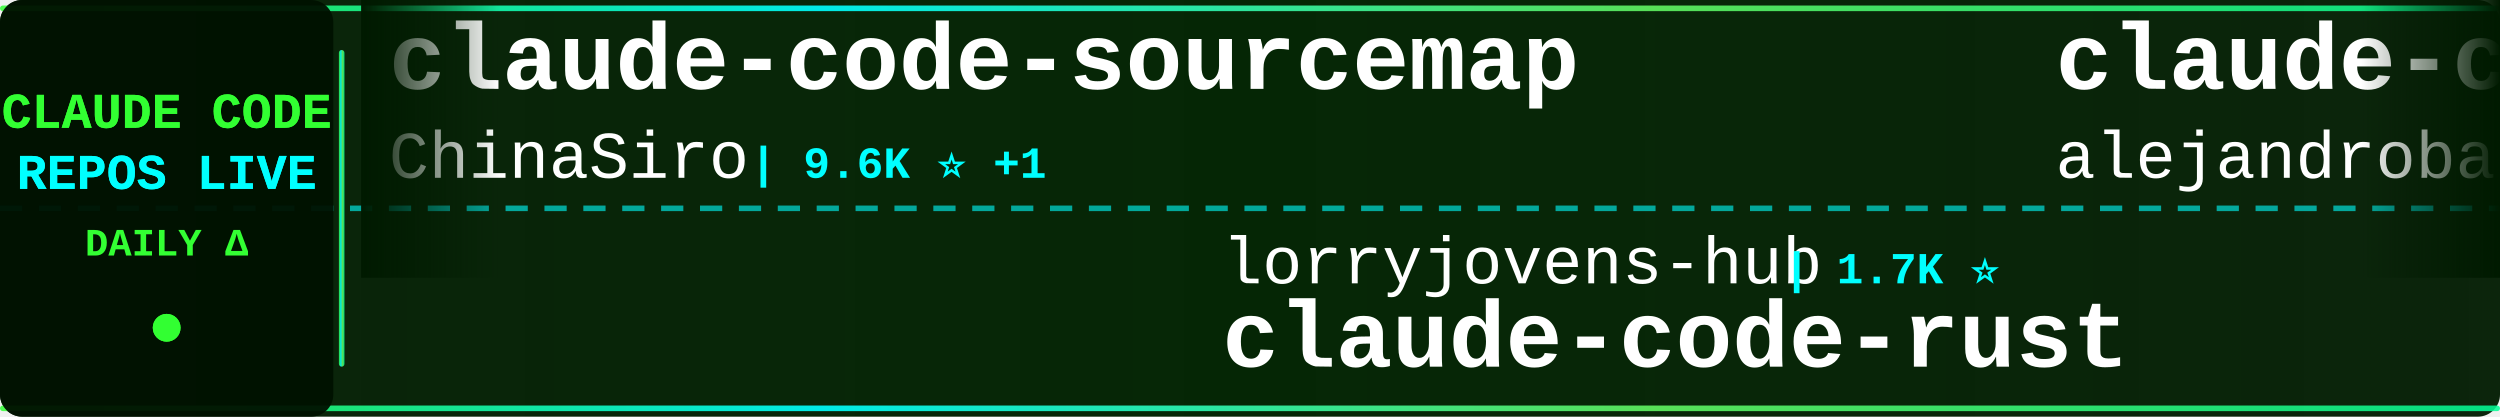
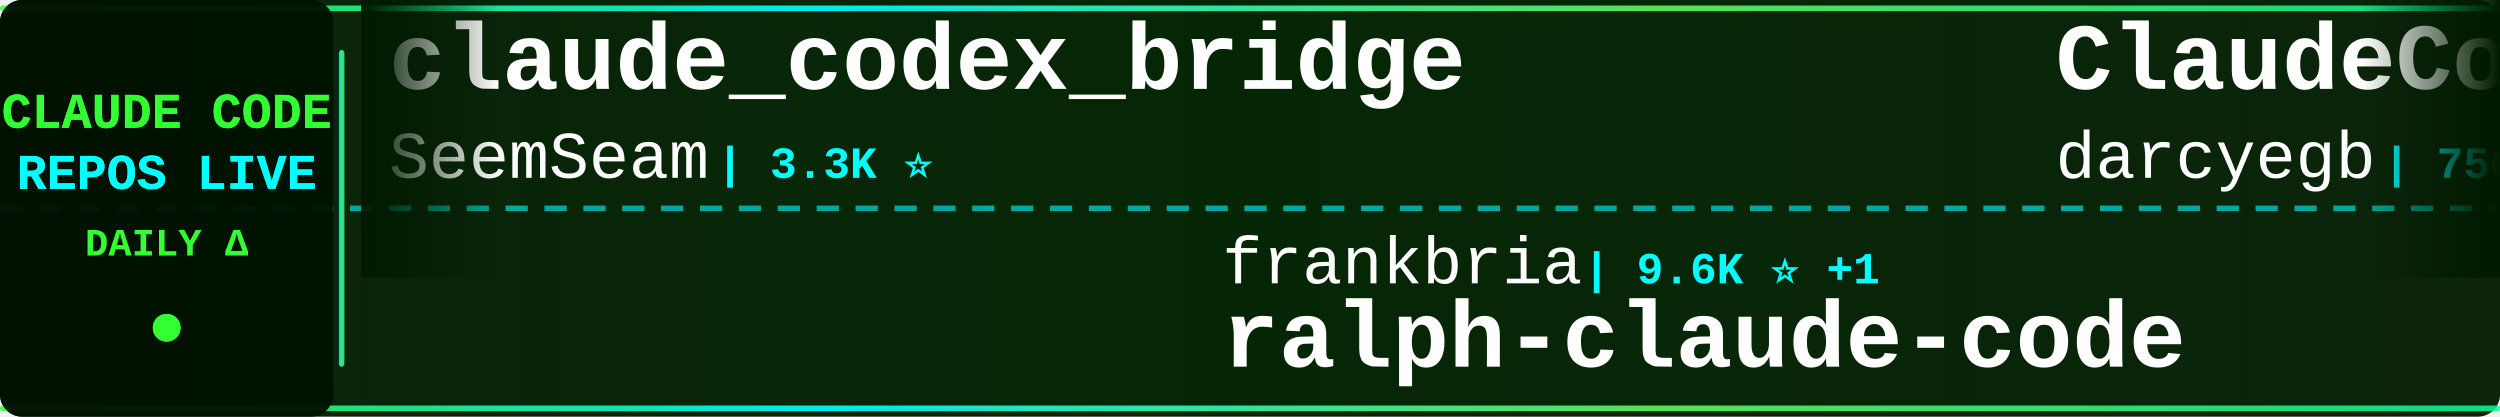
<svg xmlns="http://www.w3.org/2000/svg" width="900" height="150">
  <defs>
    <linearGradient id="tickerBg" x1="0%" y1="0%" x2="100%" y2="0%">
      <stop offset="0%" style="stop-color:#001a00;stop-opacity:0.95" />
      <stop offset="50%" style="stop-color:#002200;stop-opacity:0.98" />
      <stop offset="100%" style="stop-color:#001a00;stop-opacity:0.95" />
    </linearGradient>
    <linearGradient id="borderGrad" x1="0%" y1="0%" x2="100%" y2="0%">
      <stop offset="0%" style="stop-color:#33ff33;stop-opacity:0.85">
        <animate attributeName="stop-opacity" values="0.85;1;0.85" dur="2s" repeatCount="indefinite" />
      </stop>
      <stop offset="33%" style="stop-color:#00ffff;stop-opacity:0.9">
        <animate attributeName="stop-opacity" values="0.9;1;0.9" dur="2.2s" repeatCount="indefinite" />
      </stop>
      <stop offset="66%" style="stop-color:#66ff66;stop-opacity:0.85">
        <animate attributeName="stop-opacity" values="0.85;1;0.85" dur="1.8s" repeatCount="indefinite" />
      </stop>
      <stop offset="100%" style="stop-color:#00ff99;stop-opacity:0.85">
        <animate attributeName="stop-opacity" values="0.85;1;0.85" dur="2s" repeatCount="indefinite" />
      </stop>
    </linearGradient>
    <filter id="textGlow">
      <feGaussianBlur stdDeviation="0.1" result="coloredBlur" />
      <feMerge>
        <feMergeNode in="coloredBlur" />
        <feMergeNode in="SourceGraphic" />
      </feMerge>
    </filter>
    <filter id="metricGlow">
      <feGaussianBlur stdDeviation="0.2" result="coloredBlur" />
      <feMerge>
        <feMergeNode in="coloredBlur" />
        <feMergeNode in="SourceGraphic" />
      </feMerge>
    </filter>
    <linearGradient id="leftFade" x1="0%" y1="0%" x2="100%" y2="0%">
      <stop offset="0%" style="stop-color:#001a00;stop-opacity:1" />
      <stop offset="100%" style="stop-color:#001a00;stop-opacity:0" />
    </linearGradient>
    <linearGradient id="rightFade" x1="0%" y1="0%" x2="100%" y2="0%">
      <stop offset="0%" style="stop-color:#001a00;stop-opacity:0" />
      <stop offset="100%" style="stop-color:#001a00;stop-opacity:1" />
    </linearGradient>
  </defs>
  <rect width="900" height="150" fill="url(#tickerBg)" rx="8" />
  <rect x="0" y="2" width="900" height="2" fill="url(#borderGrad)" rx="1" />
  <rect x="0" y="146" width="900" height="2" fill="url(#borderGrad)" rx="1" />
  <line x1="0" y1="75" x2="900" y2="75" stroke="#00ffff" stroke-width="2" stroke-dasharray="8 6" opacity="0.6" />
  <rect x="0" y="0" width="120" height="150" fill="#001100" opacity="0.95" rx="8" />
  <text x="60" y="46" font-family="'Courier New', monospace" font-size="18" font-weight="bold" fill="#33ff33" text-anchor="middle" filter="url(#textGlow)">
    CLAUDE CODE
  </text>
  <text x="60" y="68" font-family="'Courier New', monospace" font-size="18" font-weight="bold" fill="#00ffff" text-anchor="middle" filter="url(#textGlow)">
    REPOS LIVE
  </text>
  <text x="60" y="92" font-family="'Courier New', monospace" font-size="14" font-weight="bold" fill="#33ff33" text-anchor="middle">
    DAILY Δ
  </text>
  <circle cx="60" cy="118" r="5" fill="#33ff33" filter="url(#metricGlow)">
    <animate attributeName="r" values="4;6;4" dur="1.5s" repeatCount="indefinite" />
    <animate attributeName="opacity" values="0.6;1;0.6" dur="1.5s" repeatCount="indefinite" />
  </circle>
  <rect x="122" y="18" width="2" height="114" fill="url(#borderGrad)" rx="1" />
  <clipPath id="tickerClip">
    <rect x="130" y="0" width="770" height="150" />
  </clipPath>
  <g clip-path="url(#tickerClip)">
    <g id="tickerItems">
      <animateTransform attributeName="transform" attributeType="XML" type="translate" from="0 0" to="-3000 0" dur="54s" repeatCount="indefinite" />
      <g transform="translate(0, 0)">
-         <text x="140" y="32" font-family="'Courier New', monospace" font-size="34" font-weight="bold" fill="#ffffff">claude-code-sourcemap</text>
-         <text x="140" y="64" font-family="'Courier New', monospace" font-size="24" font-weight="normal" fill="#ffffff" opacity="1.0">ChinaSiro</text>
-         <text x="270" y="64" font-family="'Courier New', monospace" font-size="16" font-weight="bold" fill="#00ffff"> | 9.6K ⭐ +1</text>
+         <text x="140" y="32" font-family="'Courier New', monospace" font-size="34" font-weight="bold" fill="#ffffff">claude_codex_bridge</text>
+         <text x="140" y="64" font-family="'Courier New', monospace" font-size="24" font-weight="normal" fill="#ffffff" opacity="1.0">SeemSeam</text>
+         <text x="258" y="64" font-family="'Courier New', monospace" font-size="16" font-weight="bold" fill="#00ffff"> | 3.3K ⭐</text>
      </g>
      <g transform="translate(300, 0)">
-         <text x="140" y="102" font-family="'Courier New', monospace" font-size="24" font-weight="normal" fill="#ffffff" opacity="1.0">lorryjovens-hub</text>
-         <text x="342" y="102" font-family="'Courier New', monospace" font-size="16" font-weight="bold" fill="#00ffff"> | 1.7K ⭐</text>
-         <text x="140" y="132" font-family="'Courier New', monospace" font-size="34" font-weight="bold" fill="#ffffff">claude-code-rust</text>
+         <text x="140" y="102" font-family="'Courier New', monospace" font-size="24" font-weight="normal" fill="#ffffff" opacity="1.0">frankbria</text>
+         <text x="270" y="102" font-family="'Courier New', monospace" font-size="16" font-weight="bold" fill="#00ffff"> | 9.6K ⭐ +1</text>
+         <text x="140" y="132" font-family="'Courier New', monospace" font-size="34" font-weight="bold" fill="#ffffff">ralph-claude-code</text>
      </g>
      <g transform="translate(600, 0)">
-         <text x="140" y="32" font-family="'Courier New', monospace" font-size="34" font-weight="bold" fill="#ffffff">claude-code-from-source</text>
-         <text x="140" y="64" font-family="'Courier New', monospace" font-size="24" font-weight="normal" fill="#ffffff" opacity="1.0">alejandrobalderas</text>
-         <text x="366" y="64" font-family="'Courier New', monospace" font-size="16" font-weight="bold" fill="#00ffff"> | 2.7K ⭐</text>
+         <text x="140" y="32" font-family="'Courier New', monospace" font-size="34" font-weight="bold" fill="#ffffff">ClaudeCodeAgents</text>
+         <text x="140" y="64" font-family="'Courier New', monospace" font-size="24" font-weight="normal" fill="#ffffff" opacity="1.0">darcyegb</text>
+         <text x="258" y="64" font-family="'Courier New', monospace" font-size="16" font-weight="bold" fill="#00ffff"> | 750 ⭐</text>
      </g>
      <g transform="translate(900, 0)">
+         <text x="140" y="102" font-family="'Courier New', monospace" font-size="24" font-weight="normal" fill="#ffffff" opacity="1.0">VILA-Lab</text>
+         <text x="258" y="102" font-family="'Courier New', monospace" font-size="16" font-weight="bold" fill="#00ffff"> | 2.0K ⭐ +2</text>
+         <text x="140" y="132" font-family="'Courier New', monospace" font-size="34" font-weight="bold" fill="#ffffff">Dive-into-Claude-Code</text>
+       </g>
+       <g transform="translate(1200, 0)">
+         <text x="140" y="32" font-family="'Courier New', monospace" font-size="34" font-weight="bold" fill="#ffffff">awesome-claude-code-tool...</text>
+         <text x="140" y="64" font-family="'Courier New', monospace" font-size="24" font-weight="normal" fill="#ffffff" opacity="1.0">rohitg00</text>
+         <text x="258" y="64" font-family="'Courier New', monospace" font-size="16" font-weight="bold" fill="#00ffff"> | 2.4K ⭐ +1</text>
+       </g>
+       <g transform="translate(1500, 0)">
+         <text x="140" y="102" font-family="'Courier New', monospace" font-size="24" font-weight="normal" fill="#ffffff" opacity="1.0">hangsman</text>
+         <text x="258" y="102" font-family="'Courier New', monospace" font-size="16" font-weight="bold" fill="#00ffff"> | 787 ⭐</text>
+         <text x="140" y="132" font-family="'Courier New', monospace" font-size="34" font-weight="bold" fill="#ffffff">claude-code-source</text>
+       </g>
+       <g transform="translate(1800, 0)">
+         <text x="140" y="32" font-family="'Courier New', monospace" font-size="34" font-weight="bold" fill="#ffffff">claude-code-router</text>
+         <text x="140" y="64" font-family="'Courier New', monospace" font-size="24" font-weight="normal" fill="#ffffff" opacity="1.0">musistudio</text>
+         <text x="282" y="64" font-family="'Courier New', monospace" font-size="16" font-weight="bold" fill="#00ffff"> | 36.2K ⭐ +1</text>
+       </g>
+       <g transform="translate(2100, 0)">
+         <text x="140" y="102" font-family="'Courier New', monospace" font-size="24" font-weight="normal" fill="#ffffff" opacity="1.0">chauncygu</text>
+         <text x="270" y="102" font-family="'Courier New', monospace" font-size="16" font-weight="bold" fill="#00ffff"> | 2.8K ⭐</text>
+         <text x="140" y="132" font-family="'Courier New', monospace" font-size="34" font-weight="bold" fill="#ffffff">collection-claude-code-s...</text>
+       </g>
+       <g transform="translate(2400, 0)">
+         <text x="140" y="32" font-family="'Courier New', monospace" font-size="34" font-weight="bold" fill="#ffffff">pi-vs-claude-code</text>
+         <text x="140" y="64" font-family="'Courier New', monospace" font-size="24" font-weight="normal" fill="#ffffff" opacity="1.0">disler</text>
+         <text x="234" y="64" font-family="'Courier New', monospace" font-size="16" font-weight="bold" fill="#00ffff"> | 1.5K ⭐</text>
+       </g>
+       <g transform="translate(2700, 0)">
+         <text x="140" y="102" font-family="'Courier New', monospace" font-size="24" font-weight="normal" fill="#ffffff" opacity="1.0">shanraisshan</text>
+         <text x="306" y="102" font-family="'Courier New', monospace" font-size="16" font-weight="bold" fill="#00ffff"> | 63.5K ⭐ +8</text>
+         <text x="140" y="132" font-family="'Courier New', monospace" font-size="34" font-weight="bold" fill="#ffffff">claude-code-best-practic...</text>
+       </g>
+       <g transform="translate(3000, 0)">
+         <text x="140" y="32" font-family="'Courier New', monospace" font-size="34" font-weight="bold" fill="#ffffff">claude_codex_bridge</text>
+         <text x="140" y="64" font-family="'Courier New', monospace" font-size="24" font-weight="normal" fill="#ffffff" opacity="1.0">SeemSeam</text>
+         <text x="258" y="64" font-family="'Courier New', monospace" font-size="16" font-weight="bold" fill="#00ffff"> | 3.3K ⭐</text>
+       </g>
+       <g transform="translate(3300, 0)">
        <text x="140" y="102" font-family="'Courier New', monospace" font-size="24" font-weight="normal" fill="#ffffff" opacity="1.0">frankbria</text>
-         <text x="270" y="102" font-family="'Courier New', monospace" font-size="16" font-weight="bold" fill="#00ffff"> | 9.6K ⭐</text>
+         <text x="270" y="102" font-family="'Courier New', monospace" font-size="16" font-weight="bold" fill="#00ffff"> | 9.6K ⭐ +1</text>
        <text x="140" y="132" font-family="'Courier New', monospace" font-size="34" font-weight="bold" fill="#ffffff">ralph-claude-code</text>
      </g>
-       <g transform="translate(1200, 0)">
-         <text x="140" y="32" font-family="'Courier New', monospace" font-size="34" font-weight="bold" fill="#ffffff">claude-code-prompts</text>
-         <text x="140" y="64" font-family="'Courier New', monospace" font-size="24" font-weight="normal" fill="#ffffff" opacity="1.0">repowise-dev</text>
-         <text x="306" y="64" font-family="'Courier New', monospace" font-size="16" font-weight="bold" fill="#00ffff"> | 1.2K ⭐</text>
-       </g>
-       <g transform="translate(1500, 0)">
-         <text x="140" y="102" font-family="'Courier New', monospace" font-size="24" font-weight="normal" fill="#ffffff" opacity="1.0">davila7</text>
-         <text x="246" y="102" font-family="'Courier New', monospace" font-size="16" font-weight="bold" fill="#00ffff"> | 29.9K ⭐ +8</text>
-         <text x="140" y="132" font-family="'Courier New', monospace" font-size="34" font-weight="bold" fill="#ffffff">claude-code-templates</text>
-       </g>
-       <g transform="translate(1800, 0)">
-         <text x="140" y="32" font-family="'Courier New', monospace" font-size="34" font-weight="bold" fill="#ffffff">ClaudeCode</text>
-         <text x="140" y="64" font-family="'Courier New', monospace" font-size="24" font-weight="normal" fill="#ffffff" opacity="1.0">guanshan</text>
-         <text x="258" y="64" font-family="'Courier New', monospace" font-size="16" font-weight="bold" fill="#00ffff"> | 61 ⭐</text>
-       </g>
-       <g transform="translate(2100, 0)">
-         <text x="140" y="102" font-family="'Courier New', monospace" font-size="24" font-weight="normal" fill="#ffffff" opacity="1.0">lintsinghua</text>
-         <text x="294" y="102" font-family="'Courier New', monospace" font-size="16" font-weight="bold" fill="#00ffff"> | 4.0K ⭐ +2</text>
-         <text x="140" y="132" font-family="'Courier New', monospace" font-size="34" font-weight="bold" fill="#ffffff">claude-code-book</text>
-       </g>
-       <g transform="translate(2400, 0)">
-         <text x="140" y="32" font-family="'Courier New', monospace" font-size="34" font-weight="bold" fill="#ffffff">claude-code-settings</text>
-         <text x="140" y="64" font-family="'Courier New', monospace" font-size="24" font-weight="normal" fill="#ffffff" opacity="1.0">feiskyer</text>
-         <text x="258" y="64" font-family="'Courier New', monospace" font-size="16" font-weight="bold" fill="#00ffff"> | 1.6K ⭐</text>
-       </g>
-       <g transform="translate(2700, 0)">
-         <text x="140" y="102" font-family="'Courier New', monospace" font-size="24" font-weight="normal" fill="#ffffff" opacity="1.0">Windy3f3f3f3f</text>
-         <text x="318" y="102" font-family="'Courier New', monospace" font-size="16" font-weight="bold" fill="#00ffff"> | 2.5K ⭐ +1</text>
-         <text x="140" y="132" font-family="'Courier New', monospace" font-size="34" font-weight="bold" fill="#ffffff">claude-code-from-scratch</text>
-       </g>
-       <g transform="translate(3000, 0)">
-         <text x="140" y="32" font-family="'Courier New', monospace" font-size="34" font-weight="bold" fill="#ffffff">claude-code-sourcemap</text>
-         <text x="140" y="64" font-family="'Courier New', monospace" font-size="24" font-weight="normal" fill="#ffffff" opacity="1.0">ChinaSiro</text>
-         <text x="270" y="64" font-family="'Courier New', monospace" font-size="16" font-weight="bold" fill="#00ffff"> | 9.6K ⭐ +1</text>
-       </g>
-       <g transform="translate(3300, 0)">
-         <text x="140" y="102" font-family="'Courier New', monospace" font-size="24" font-weight="normal" fill="#ffffff" opacity="1.0">lorryjovens-hub</text>
-         <text x="342" y="102" font-family="'Courier New', monospace" font-size="16" font-weight="bold" fill="#00ffff"> | 1.7K ⭐</text>
-         <text x="140" y="132" font-family="'Courier New', monospace" font-size="34" font-weight="bold" fill="#ffffff">claude-code-rust</text>
-       </g>
      <g transform="translate(3600, 0)">
-         <text x="140" y="32" font-family="'Courier New', monospace" font-size="34" font-weight="bold" fill="#ffffff">claude-code-from-source</text>
-         <text x="140" y="64" font-family="'Courier New', monospace" font-size="24" font-weight="normal" fill="#ffffff" opacity="1.0">alejandrobalderas</text>
-         <text x="366" y="64" font-family="'Courier New', monospace" font-size="16" font-weight="bold" fill="#00ffff"> | 2.7K ⭐</text>
+         <text x="140" y="32" font-family="'Courier New', monospace" font-size="34" font-weight="bold" fill="#ffffff">ClaudeCodeAgents</text>
+         <text x="140" y="64" font-family="'Courier New', monospace" font-size="24" font-weight="normal" fill="#ffffff" opacity="1.0">darcyegb</text>
+         <text x="258" y="64" font-family="'Courier New', monospace" font-size="16" font-weight="bold" fill="#00ffff"> | 750 ⭐</text>
      </g>
      <g transform="translate(3900, 0)">
-         <text x="140" y="102" font-family="'Courier New', monospace" font-size="24" font-weight="normal" fill="#ffffff" opacity="1.0">frankbria</text>
-         <text x="270" y="102" font-family="'Courier New', monospace" font-size="16" font-weight="bold" fill="#00ffff"> | 9.6K ⭐</text>
-         <text x="140" y="132" font-family="'Courier New', monospace" font-size="34" font-weight="bold" fill="#ffffff">ralph-claude-code</text>
+         <text x="140" y="102" font-family="'Courier New', monospace" font-size="24" font-weight="normal" fill="#ffffff" opacity="1.0">VILA-Lab</text>
+         <text x="258" y="102" font-family="'Courier New', monospace" font-size="16" font-weight="bold" fill="#00ffff"> | 2.0K ⭐ +2</text>
+         <text x="140" y="132" font-family="'Courier New', monospace" font-size="34" font-weight="bold" fill="#ffffff">Dive-into-Claude-Code</text>
      </g>
    </g>
  </g>
  <rect x="130" y="0" width="50" height="100" fill="url(#leftFade)" />
  <rect x="850" y="0" width="50" height="100" fill="url(#rightFade)" />
</svg>
